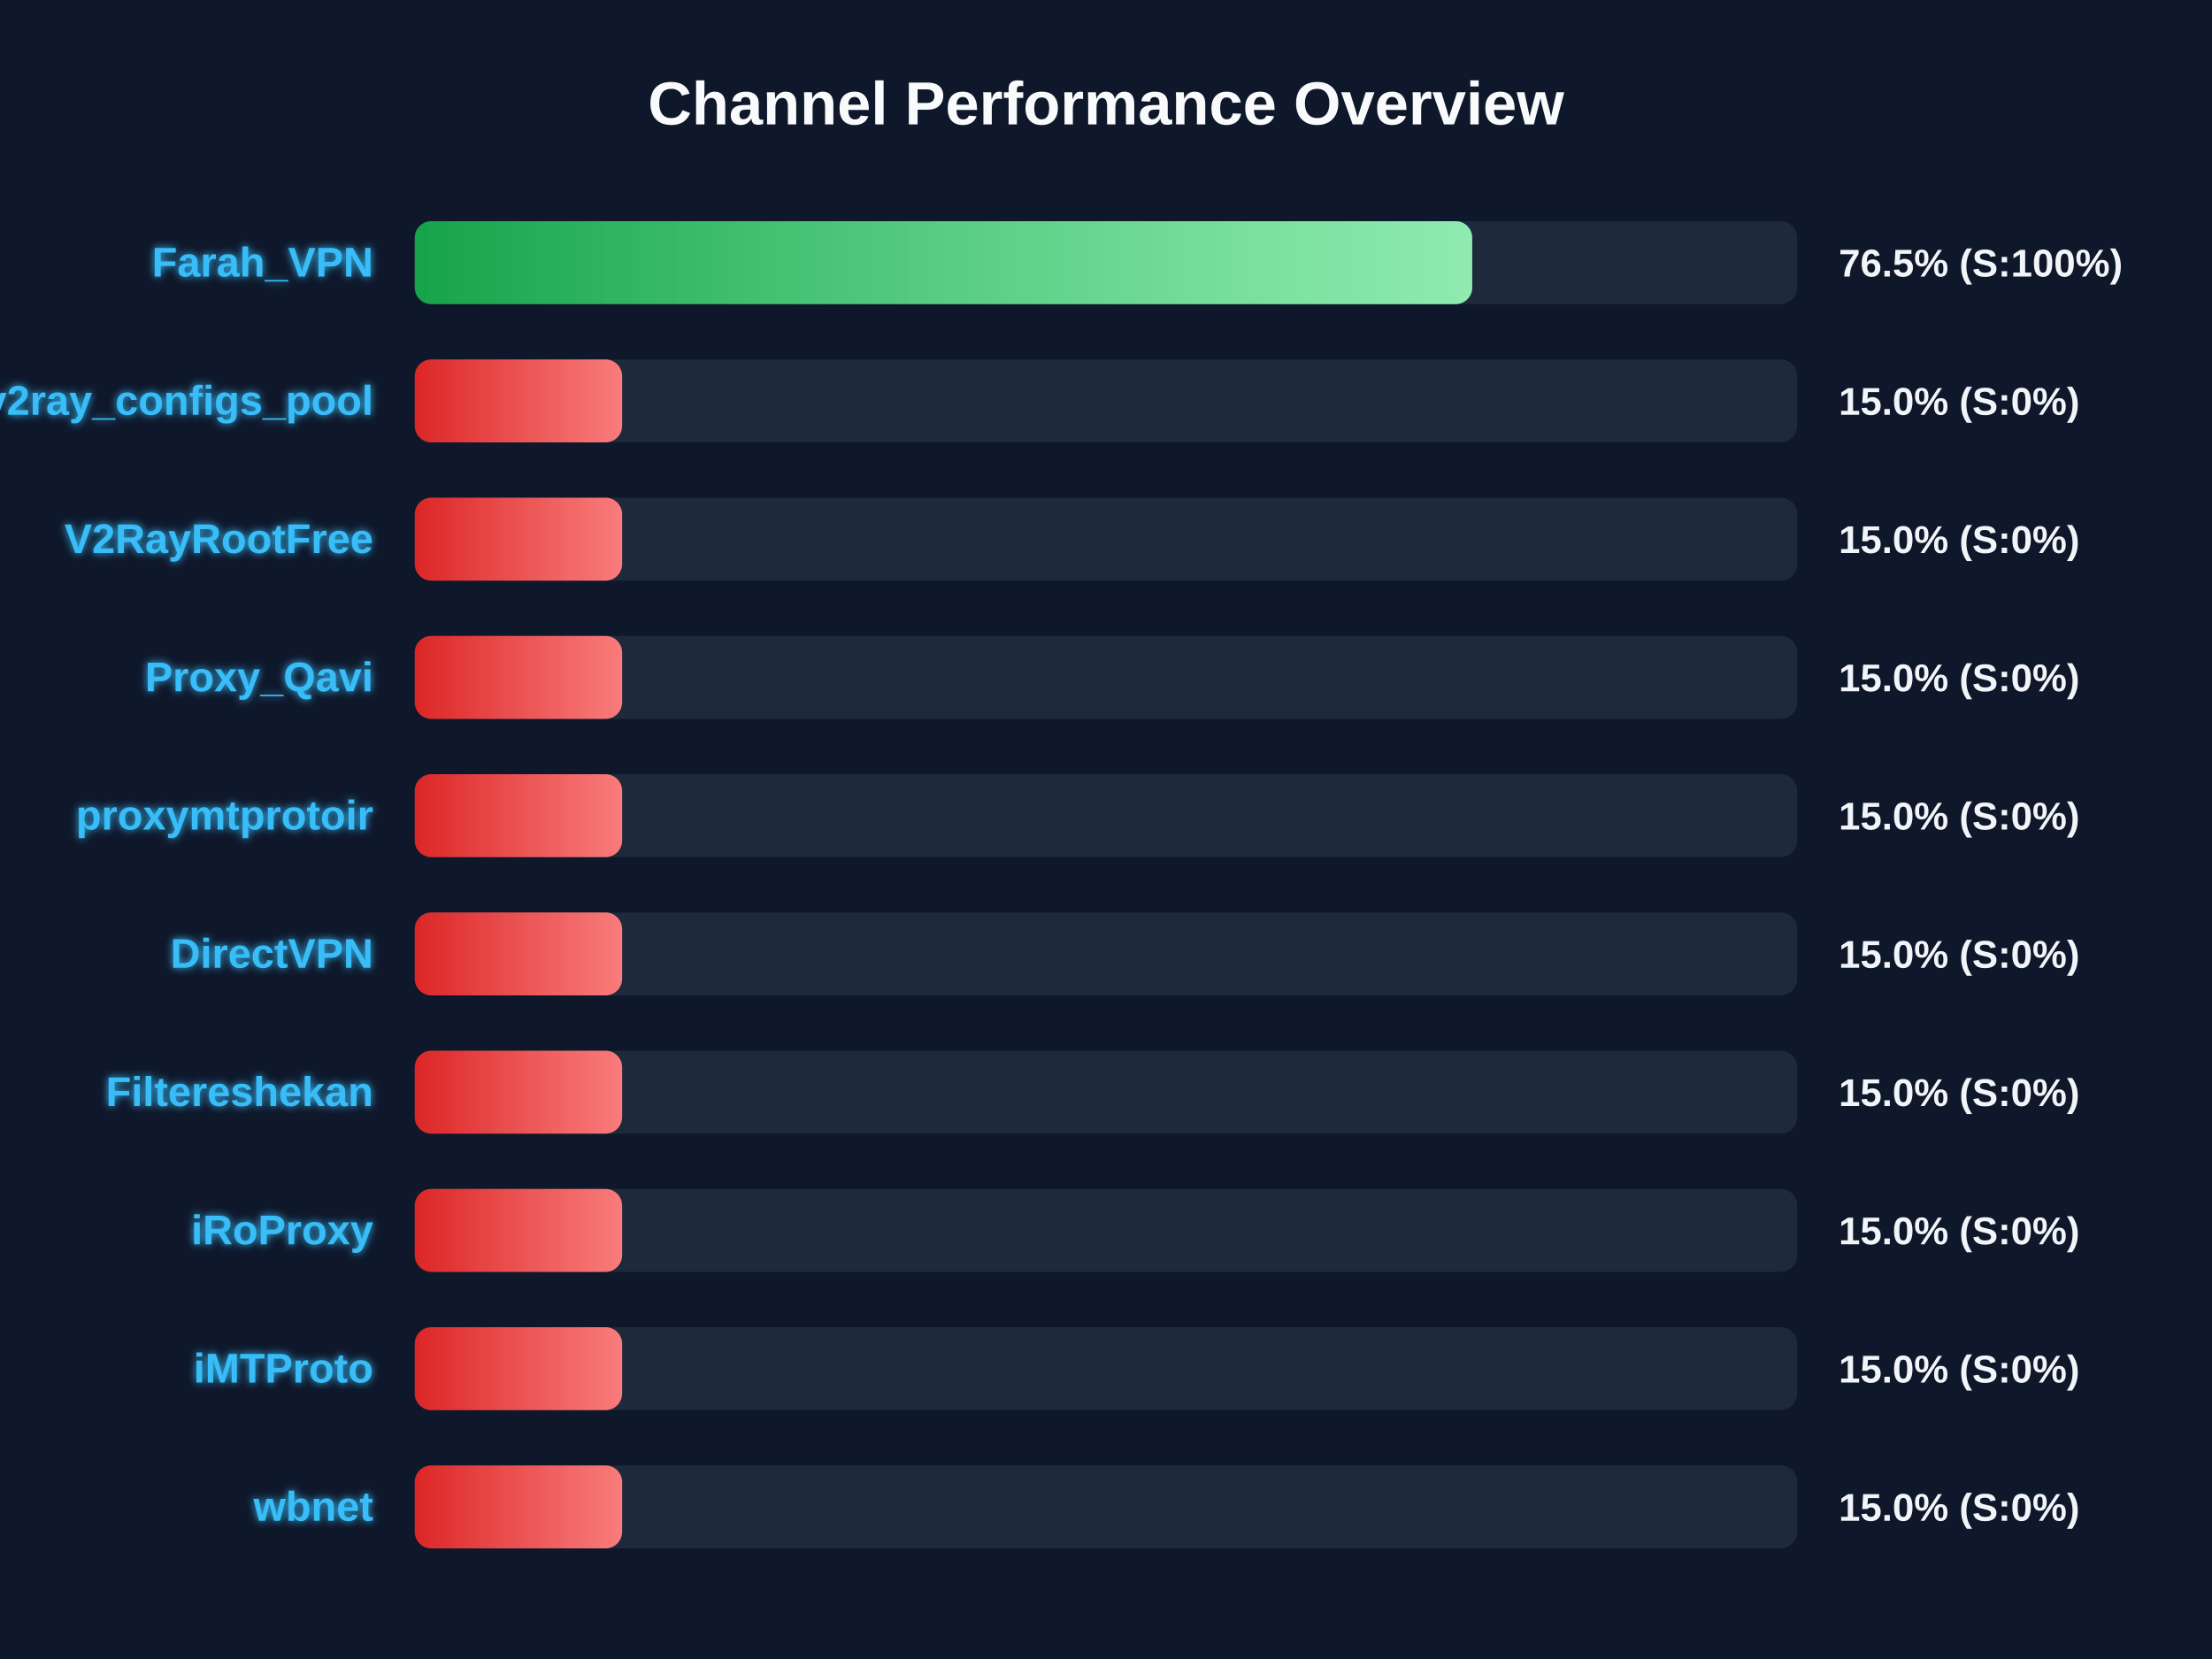
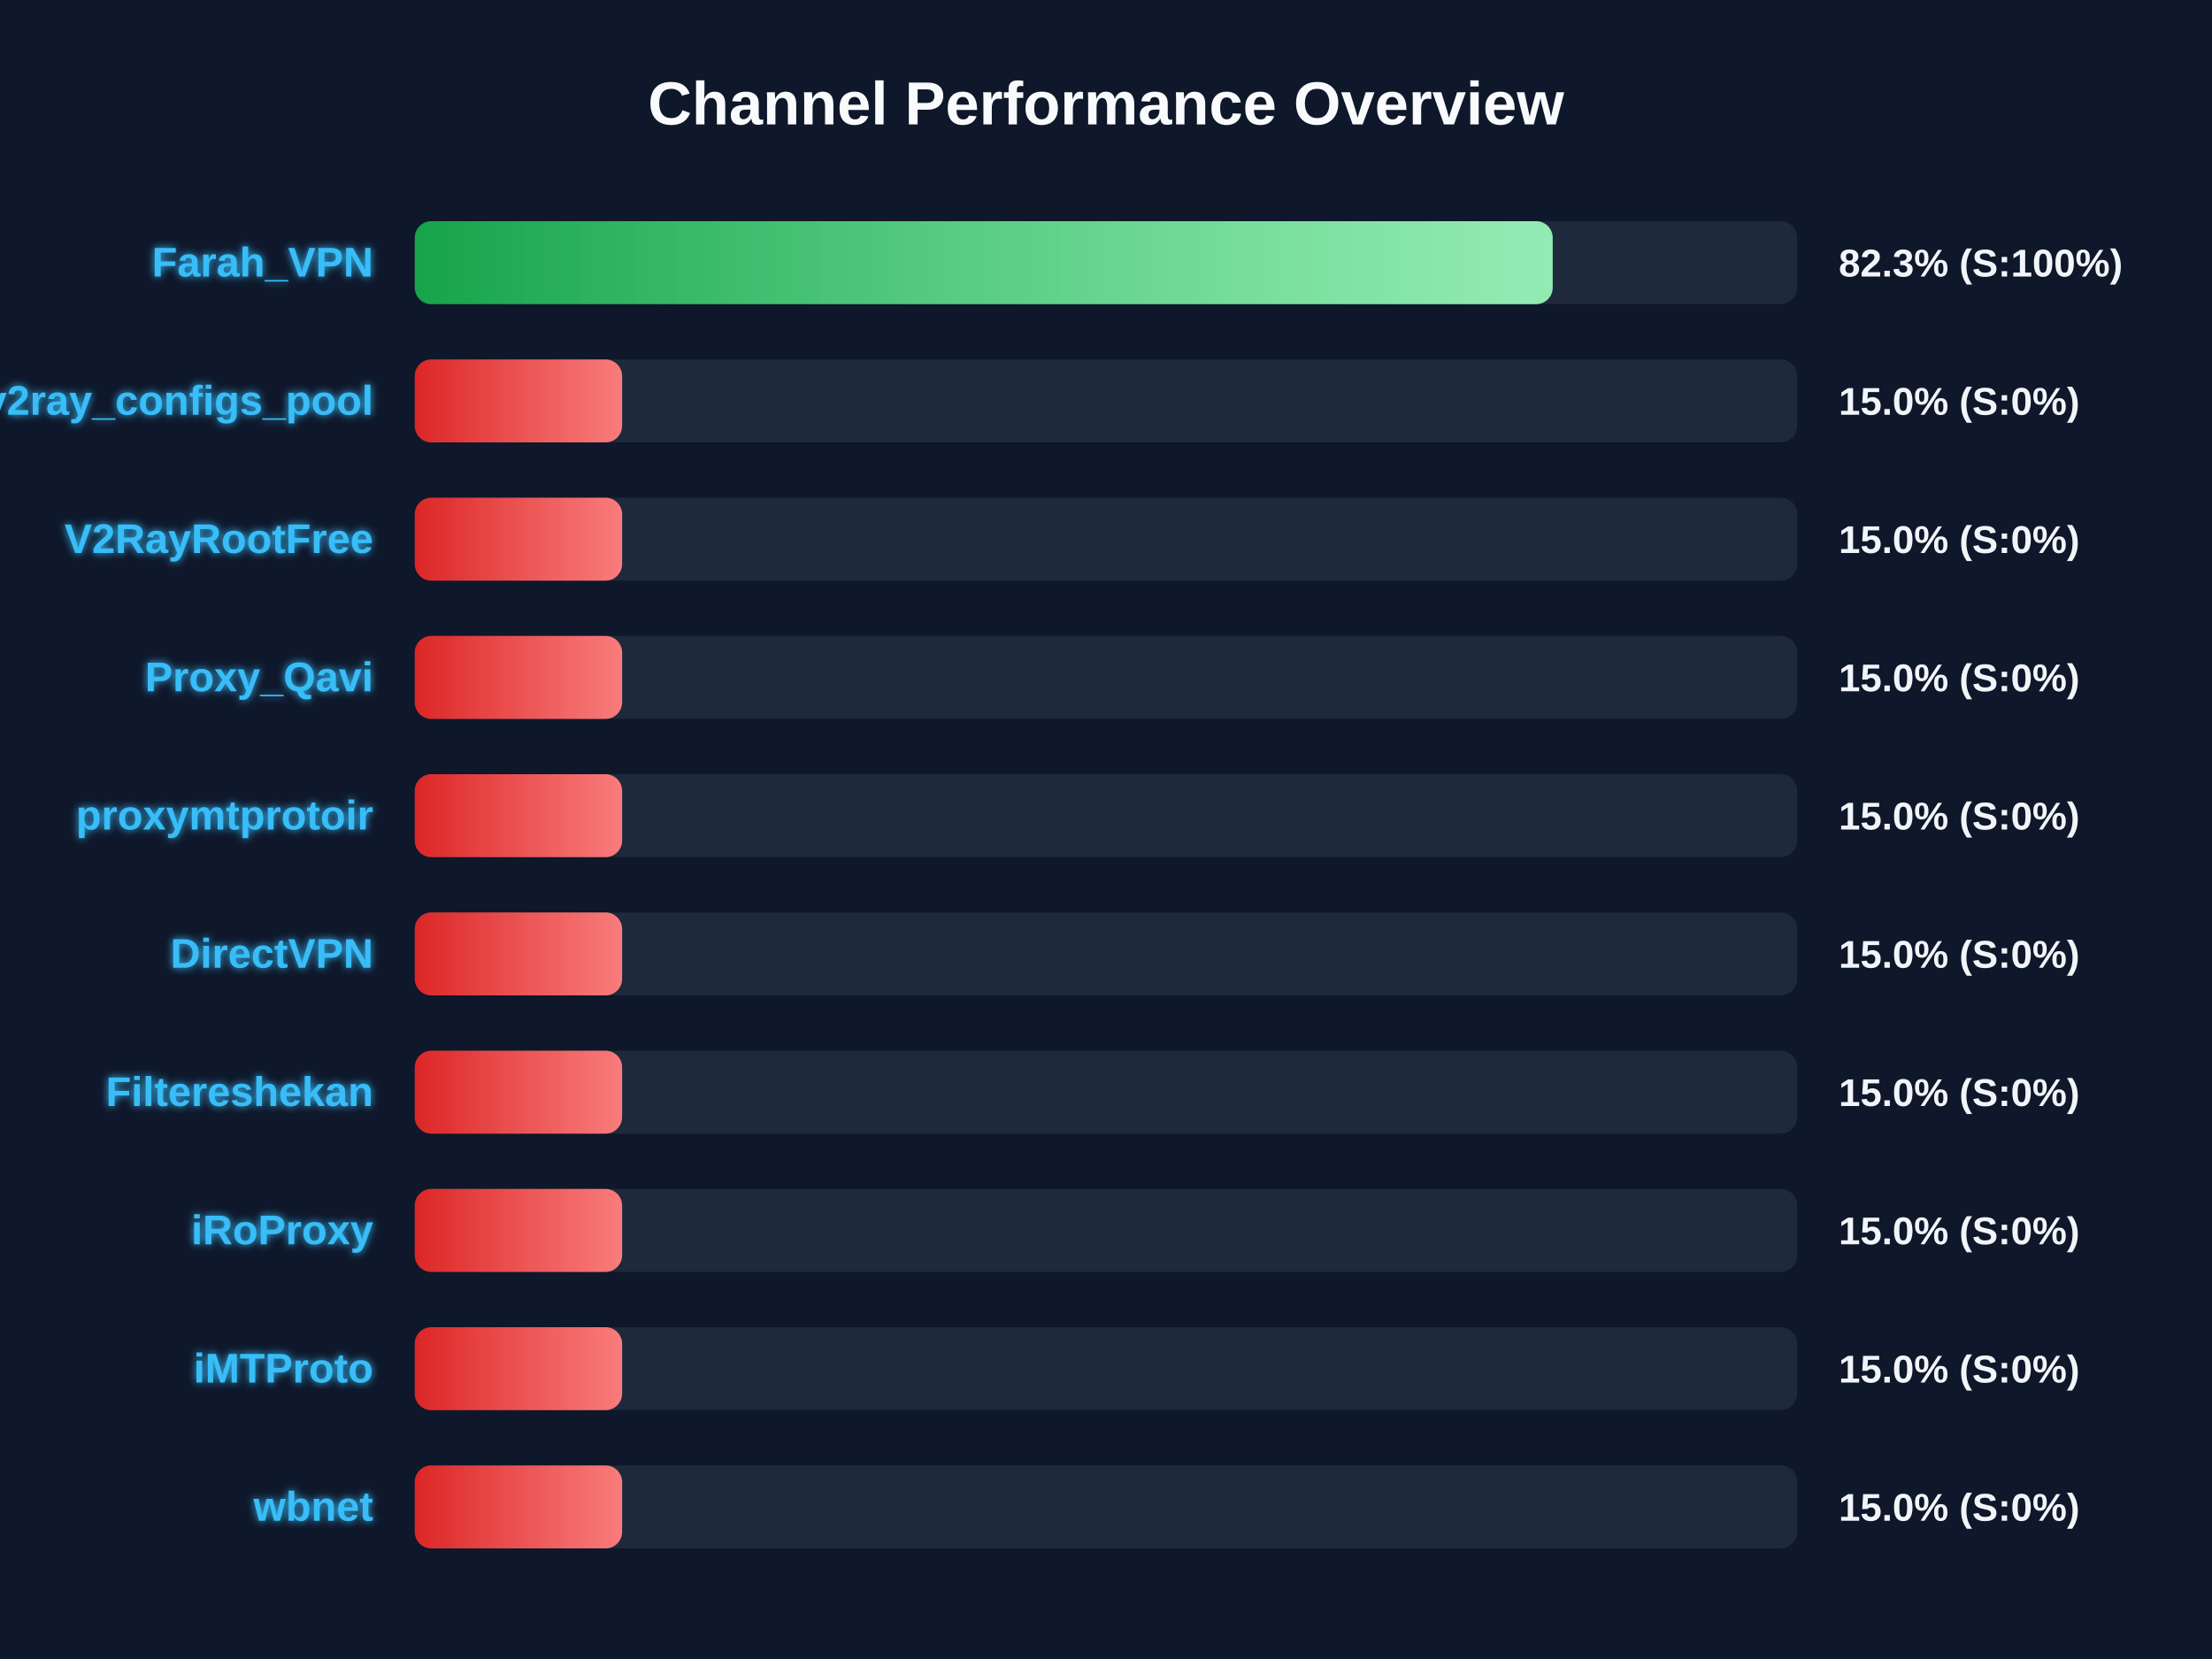
<svg xmlns="http://www.w3.org/2000/svg" width="800" height="600" version="1.1">
  <defs>
    <linearGradient id="grad-green" x1="0%" y1="0%" x2="100%" y2="0%">
      <stop offset="0%" stop-color="#16a34a" />
      <stop offset="100%" stop-color="#4ade80" />
    </linearGradient>
    <linearGradient id="grad-yellow" x1="0%" y1="0%" x2="100%" y2="0%">
      <stop offset="0%" stop-color="#ca8a04" />
      <stop offset="100%" stop-color="#fde047" />
    </linearGradient>
    <linearGradient id="grad-red" x1="0%" y1="0%" x2="100%" y2="0%">
      <stop offset="0%" stop-color="#dc2626" />
      <stop offset="100%" stop-color="#f87171" />
    </linearGradient>
    <linearGradient id="shimmer" x1="0%" y1="0%" x2="100%" y2="0%">
      <stop offset="0%" stop-color="rgba(255,255,255,0)" />
      <stop offset="50%" stop-color="rgba(255,255,255,0.4)" />
      <stop offset="100%" stop-color="rgba(255,255,255,0)" />
    </linearGradient>
    <filter id="glow" x="-20%" y="-20%" width="140%" height="140%">
      <feGaussianBlur stdDeviation="1.5" result="blur" />
      <feComposite in="SourceGraphic" in2="blur" operator="over" />
    </filter>
  </defs>
  <style>
        .bg-rect { fill: #0f172a; }
        .title { font: bold 22px 'Segoe UI', Arial, sans-serif; fill: #f8fafc; }
        .row { font: bold 15px 'Segoe UI', Arial, sans-serif; fill: #38bdf8; filter: url(#glow); }
        .score { font: bold 14px 'Segoe UI', Arial, sans-serif; fill: #f1f5f9; }
        @keyframes shimmer-anim {
            0% { transform: translateX(-100%); }
            100% { transform: translateX(200%); }
        }
        .shimmer-rect {
            animation: shimmer-anim 2.5s infinite linear;
        }
    </style>
  <rect width="100%" height="100%" class="bg-rect" />
  <text x="400" y="45" text-anchor="middle" class="title">Channel Performance Overview</text>
  <rect x="150" y="80" width="500" height="30" fill="#1e293b" rx="6" />
  <clipPath id="clip-0">
-     <rect x="150" y="80" width="382.45" height="30" rx="6" />
+     <rect x="150" y="80" width="411.55" height="30" rx="6" />
  </clipPath>
-   <rect x="150" y="80" width="382.45" height="30" fill="url(#grad-green)" rx="6" />
+   <rect x="150" y="80" width="411.55" height="30" fill="url(#grad-green)" rx="6" />
  <g clip-path="url(#clip-0)">
    <rect x="150" y="80" width="100%" height="30" fill="url(#shimmer)" class="shimmer-rect" />
  </g>
  <text x="135" y="100" text-anchor="end" class="row">Farah_VPN</text>
-   <text x="665" y="100" text-anchor="start" class="score">76.5% (S:100%)</text>
+   <text x="665" y="100" text-anchor="start" class="score">82.3% (S:100%)</text>
  <rect x="150" y="130" width="500" height="30" fill="#1e293b" rx="6" />
  <clipPath id="clip-1">
    <rect x="150" y="130" width="75.0" height="30" rx="6" />
  </clipPath>
  <rect x="150" y="130" width="75.0" height="30" fill="url(#grad-red)" rx="6" />
  <g clip-path="url(#clip-1)">
    <rect x="150" y="130" width="100%" height="30" fill="url(#shimmer)" class="shimmer-rect" />
  </g>
  <text x="135" y="150" text-anchor="end" class="row">v2ray_configs_pool</text>
  <text x="665" y="150" text-anchor="start" class="score">15.0% (S:0%)</text>
  <rect x="150" y="180" width="500" height="30" fill="#1e293b" rx="6" />
  <clipPath id="clip-2">
    <rect x="150" y="180" width="75.0" height="30" rx="6" />
  </clipPath>
  <rect x="150" y="180" width="75.0" height="30" fill="url(#grad-red)" rx="6" />
  <g clip-path="url(#clip-2)">
    <rect x="150" y="180" width="100%" height="30" fill="url(#shimmer)" class="shimmer-rect" />
  </g>
  <text x="135" y="200" text-anchor="end" class="row">V2RayRootFree</text>
  <text x="665" y="200" text-anchor="start" class="score">15.0% (S:0%)</text>
  <rect x="150" y="230" width="500" height="30" fill="#1e293b" rx="6" />
  <clipPath id="clip-3">
    <rect x="150" y="230" width="75.0" height="30" rx="6" />
  </clipPath>
  <rect x="150" y="230" width="75.0" height="30" fill="url(#grad-red)" rx="6" />
  <g clip-path="url(#clip-3)">
    <rect x="150" y="230" width="100%" height="30" fill="url(#shimmer)" class="shimmer-rect" />
  </g>
  <text x="135" y="250" text-anchor="end" class="row">Proxy_Qavi</text>
  <text x="665" y="250" text-anchor="start" class="score">15.0% (S:0%)</text>
  <rect x="150" y="280" width="500" height="30" fill="#1e293b" rx="6" />
  <clipPath id="clip-4">
    <rect x="150" y="280" width="75.0" height="30" rx="6" />
  </clipPath>
  <rect x="150" y="280" width="75.0" height="30" fill="url(#grad-red)" rx="6" />
  <g clip-path="url(#clip-4)">
    <rect x="150" y="280" width="100%" height="30" fill="url(#shimmer)" class="shimmer-rect" />
  </g>
  <text x="135" y="300" text-anchor="end" class="row">proxymtprotoir</text>
  <text x="665" y="300" text-anchor="start" class="score">15.0% (S:0%)</text>
  <rect x="150" y="330" width="500" height="30" fill="#1e293b" rx="6" />
  <clipPath id="clip-5">
    <rect x="150" y="330" width="75.0" height="30" rx="6" />
  </clipPath>
  <rect x="150" y="330" width="75.0" height="30" fill="url(#grad-red)" rx="6" />
  <g clip-path="url(#clip-5)">
    <rect x="150" y="330" width="100%" height="30" fill="url(#shimmer)" class="shimmer-rect" />
  </g>
  <text x="135" y="350" text-anchor="end" class="row">DirectVPN</text>
  <text x="665" y="350" text-anchor="start" class="score">15.0% (S:0%)</text>
  <rect x="150" y="380" width="500" height="30" fill="#1e293b" rx="6" />
  <clipPath id="clip-6">
    <rect x="150" y="380" width="75.0" height="30" rx="6" />
  </clipPath>
  <rect x="150" y="380" width="75.0" height="30" fill="url(#grad-red)" rx="6" />
  <g clip-path="url(#clip-6)">
    <rect x="150" y="380" width="100%" height="30" fill="url(#shimmer)" class="shimmer-rect" />
  </g>
  <text x="135" y="400" text-anchor="end" class="row">Filtereshekan</text>
  <text x="665" y="400" text-anchor="start" class="score">15.0% (S:0%)</text>
  <rect x="150" y="430" width="500" height="30" fill="#1e293b" rx="6" />
  <clipPath id="clip-7">
    <rect x="150" y="430" width="75.0" height="30" rx="6" />
  </clipPath>
  <rect x="150" y="430" width="75.0" height="30" fill="url(#grad-red)" rx="6" />
  <g clip-path="url(#clip-7)">
    <rect x="150" y="430" width="100%" height="30" fill="url(#shimmer)" class="shimmer-rect" />
  </g>
  <text x="135" y="450" text-anchor="end" class="row">iRoProxy</text>
  <text x="665" y="450" text-anchor="start" class="score">15.0% (S:0%)</text>
  <rect x="150" y="480" width="500" height="30" fill="#1e293b" rx="6" />
  <clipPath id="clip-8">
    <rect x="150" y="480" width="75.0" height="30" rx="6" />
  </clipPath>
  <rect x="150" y="480" width="75.0" height="30" fill="url(#grad-red)" rx="6" />
  <g clip-path="url(#clip-8)">
    <rect x="150" y="480" width="100%" height="30" fill="url(#shimmer)" class="shimmer-rect" />
  </g>
  <text x="135" y="500" text-anchor="end" class="row">iMTProto</text>
  <text x="665" y="500" text-anchor="start" class="score">15.0% (S:0%)</text>
  <rect x="150" y="530" width="500" height="30" fill="#1e293b" rx="6" />
  <clipPath id="clip-9">
    <rect x="150" y="530" width="75.0" height="30" rx="6" />
  </clipPath>
  <rect x="150" y="530" width="75.0" height="30" fill="url(#grad-red)" rx="6" />
  <g clip-path="url(#clip-9)">
    <rect x="150" y="530" width="100%" height="30" fill="url(#shimmer)" class="shimmer-rect" />
  </g>
  <text x="135" y="550" text-anchor="end" class="row">wbnet</text>
  <text x="665" y="550" text-anchor="start" class="score">15.0% (S:0%)</text>
</svg>
